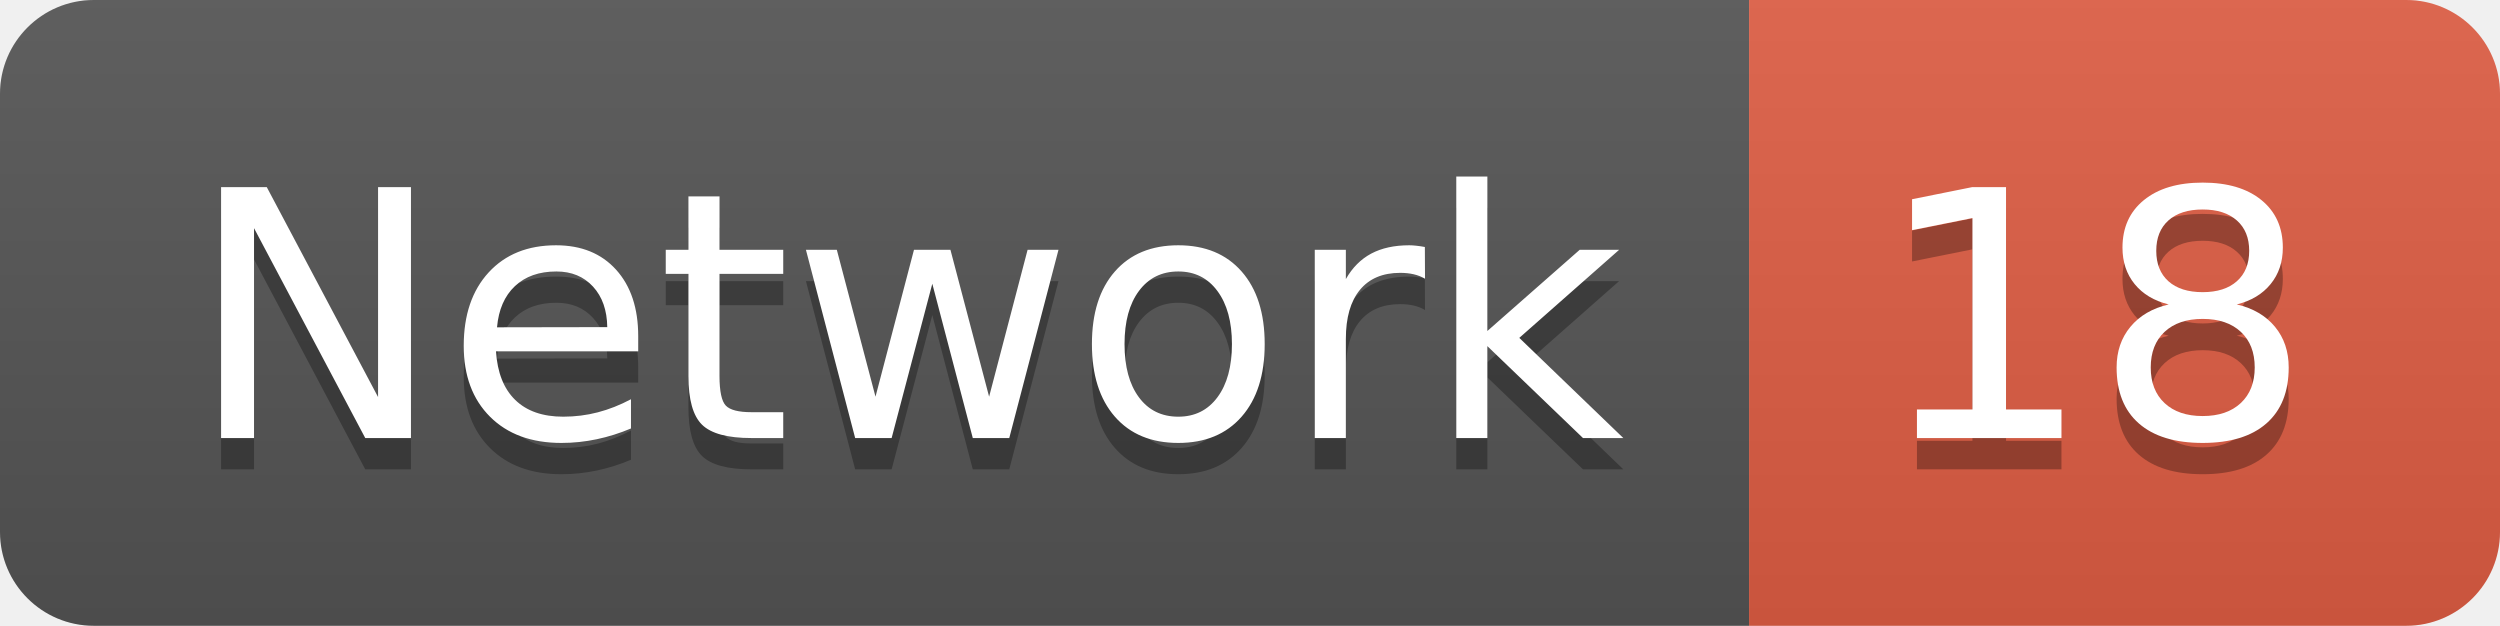
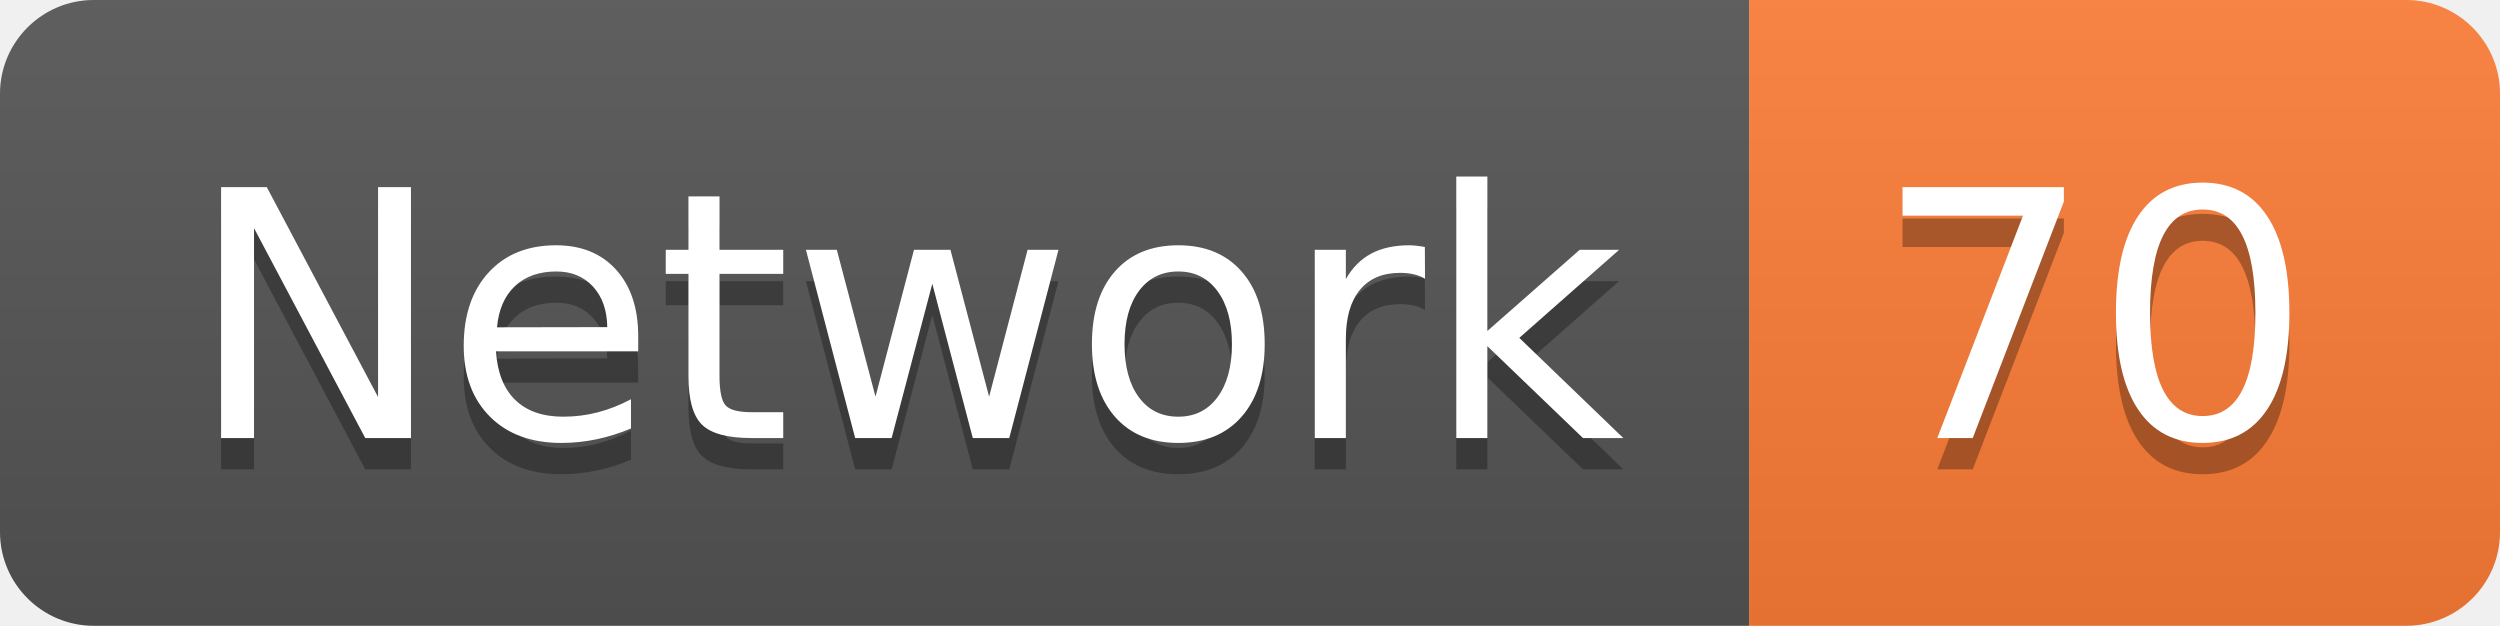
<svg xmlns="http://www.w3.org/2000/svg" width="79.9" height="20">
  <linearGradient id="smooth" x2="0" y2="100%">
    <stop offset="0" stop-color="#bbb" stop-opacity=".1" />
    <stop offset="1" stop-opacity=".1" />
  </linearGradient>
  <clipPath id="round">
    <rect width="79.9" height="20" rx="3" fill="#fff" />
  </clipPath>
  <g clip-path="url(#round)">
    <rect width="55.9" height="20" fill="#555" />
-     <rect x="55.9" width="24.0" height="20" fill="#e05d44" />
+     <rect x="55.9" width="24.0" height="20" fill="#fe7d37" />
    <rect width="79.9" height="20" fill="url(#smooth)" />
  </g>
  <g fill="#fff" text-anchor="middle" font-family="DejaVu Sans,Verdana,Geneva,sans-serif" font-size="110">
    <text x="289.5" y="150" fill="#010101" fill-opacity=".3" transform="scale(0.1)" textLength="459.0" lengthAdjust="spacing">Network</text>
    <text x="289.5" y="140" transform="scale(0.1)" textLength="459.0" lengthAdjust="spacing">Network</text>
-     <text x="669.0" y="150" fill="#010101" fill-opacity=".3" transform="scale(0.1)" textLength="140.0" lengthAdjust="spacing">18</text>
-     <text x="669.0" y="140" transform="scale(0.1)" textLength="140.0" lengthAdjust="spacing">18</text>
+     <text x="669.0" y="150" fill="#010101" fill-opacity=".3" transform="scale(0.1)" textLength="140.0" lengthAdjust="spacing">70</text>
+     <text x="669.0" y="140" transform="scale(0.1)" textLength="140.0" lengthAdjust="spacing">70</text>
  </g>
</svg>
